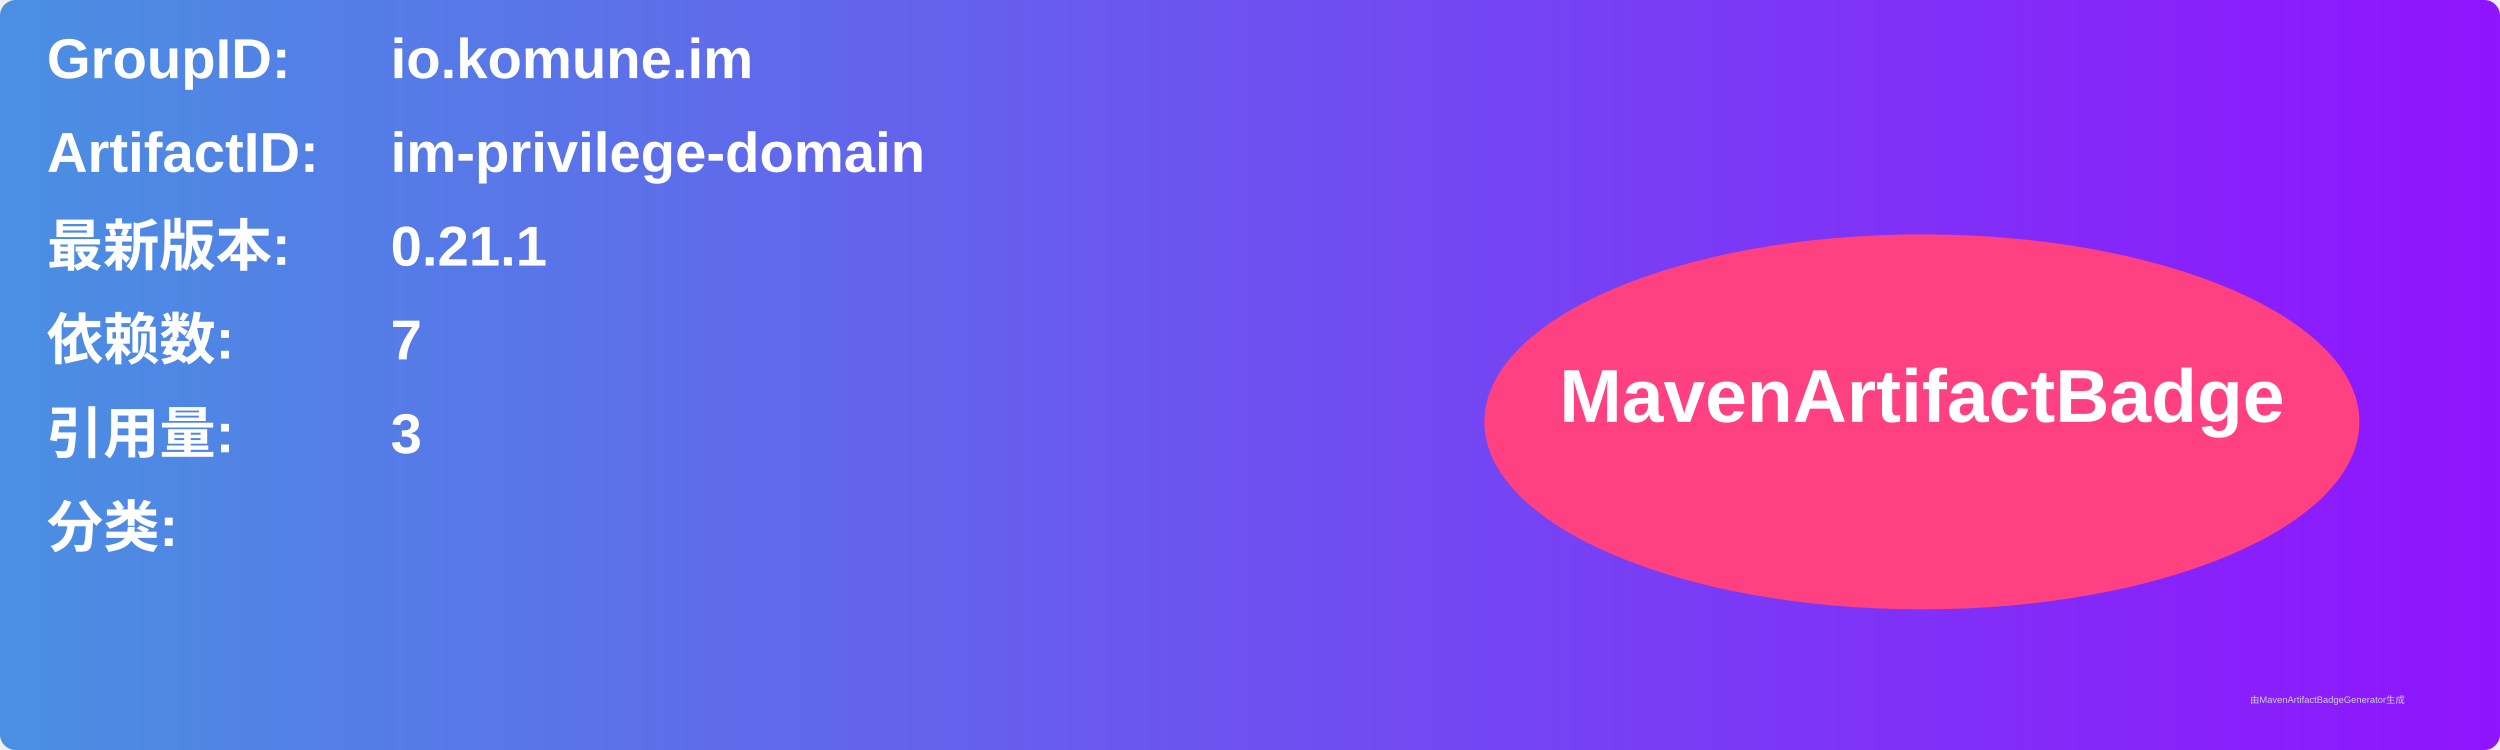
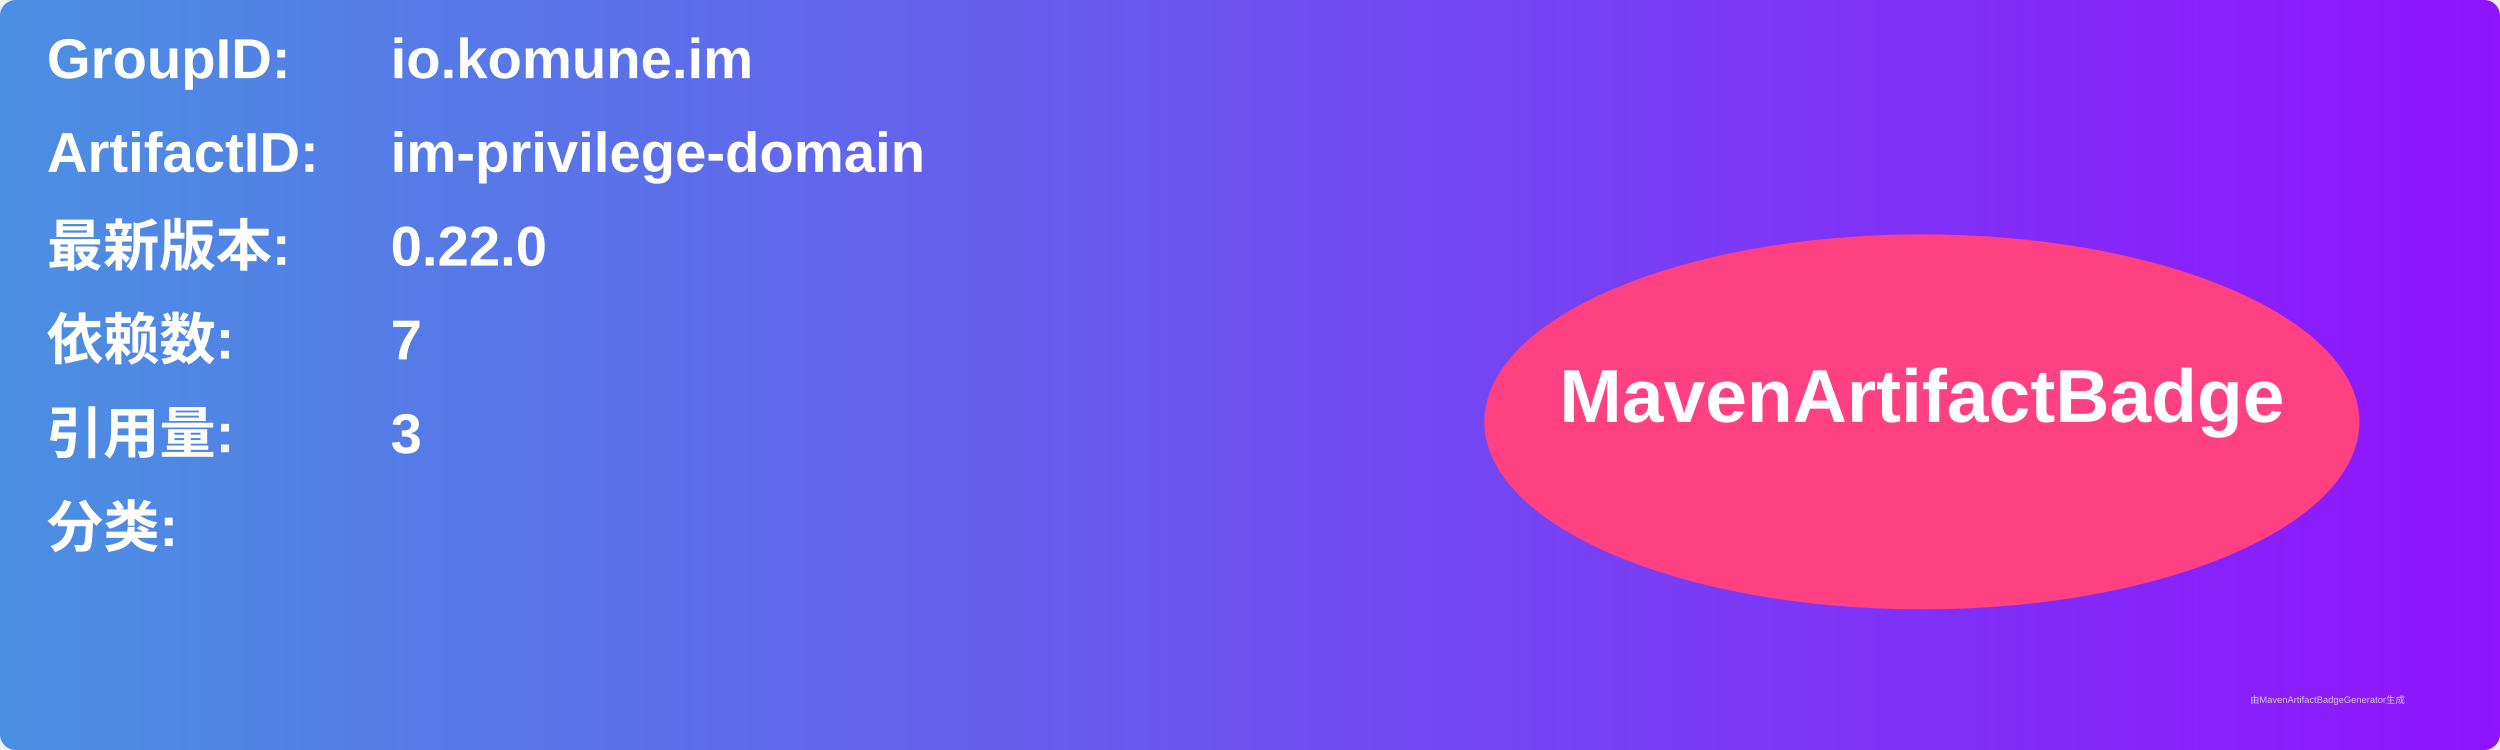
<svg xmlns="http://www.w3.org/2000/svg" width="800" height="240" viewBox="0 0 800 240">
  <linearGradient id="grad" x1="0%" y1="0%" x2="100%" y2="0%">
    <stop offset="0%" stop-color="#4a90e2" />
    <stop offset="100%" stop-color="#9013fe" />
  </linearGradient>
  <rect width="100%" height="100%" rx="5" ry="5" fill="url(#grad)" />
  <g transform="translate(15, 15)">
    <text x="0" y="10" font-family="Arial" font-size="18" fill="white" font-weight="bold" width="260">GroupID:</text>
    <text x="110" y="10" font-family="Arial" font-size="18" fill="white" font-weight="bold" width="460">io.komune.im</text>
    <text x="0" y="40" font-family="Arial" font-size="18" fill="white" font-weight="bold" width="260">ArtifactID:</text>
    <text x="110" y="40" font-family="Arial" font-size="18" fill="white" font-weight="bold" width="460">im-privilege-domain</text>
    <text x="0" y="70" font-family="Arial" font-size="18" fill="white" font-weight="bold">最新版本:</text>
    <text x="110" y="70" font-family="Arial" font-size="18" fill="white" font-weight="bold">
-       <tspan font-weight="bold">0.21.1</tspan>
+       <tspan font-weight="bold">0.22.0</tspan>
    </text>
    <text x="0" y="100" font-family="Arial" font-size="18" fill="white" font-weight="bold">依赖数: </text>
    <text x="110" y="100" font-family="Arial" font-size="18" fill="white">
      <tspan font-weight="bold">7</tspan>
    </text>
    <text x="0" y="130" font-family="Arial" font-size="18" fill="white" font-weight="bold">引用量: </text>
    <text x="110" y="130" font-family="Arial" font-size="18" fill="white">
      <tspan font-weight="bold">3</tspan>
    </text>
    <text x="0" y="160" font-family="Arial" font-size="18" fill="white" font-weight="bold">分类:</text>
    <text x="10" y="190" font-family="Arial" font-size="10" fill="white">
      <tspan font-weight="bold" />
    </text>
    <ellipse cx="600" cy="120" rx="140" ry="60" fill="#ff4081" />
    <text x="600" y="120" text-anchor="middle" font-family="Arial" font-size="24" fill="white" font-weight="bold">MavenArtifactBadge</text>
  </g>
  <text x="720" y="225" font-family="Arial" font-size="3" fill="#d0d0d0">由MavenArtifactBadgeGenerator生成</text>
</svg>
